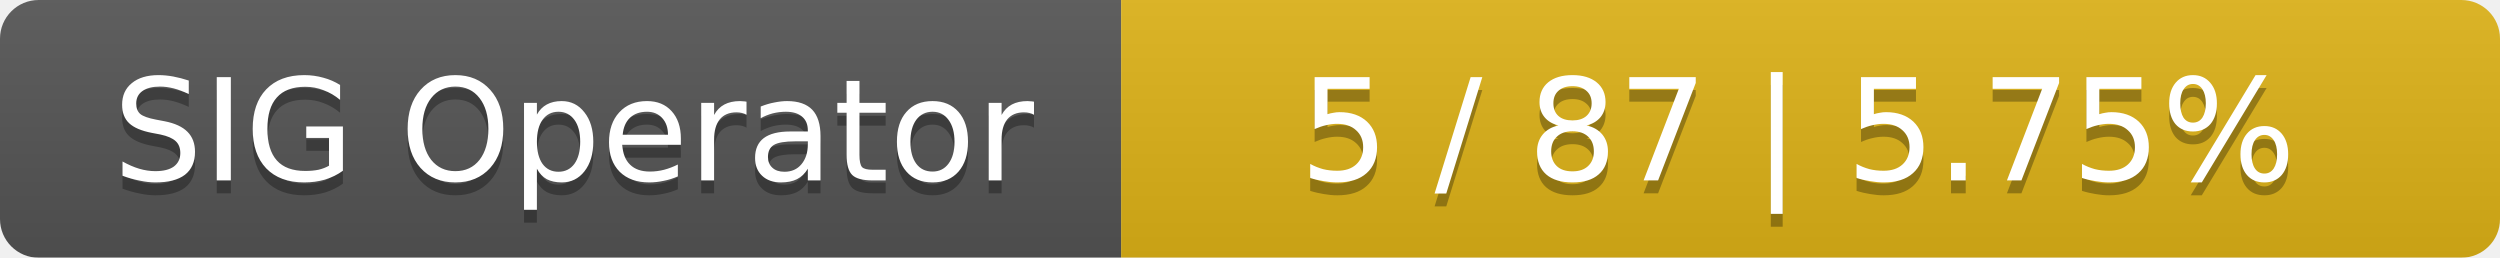
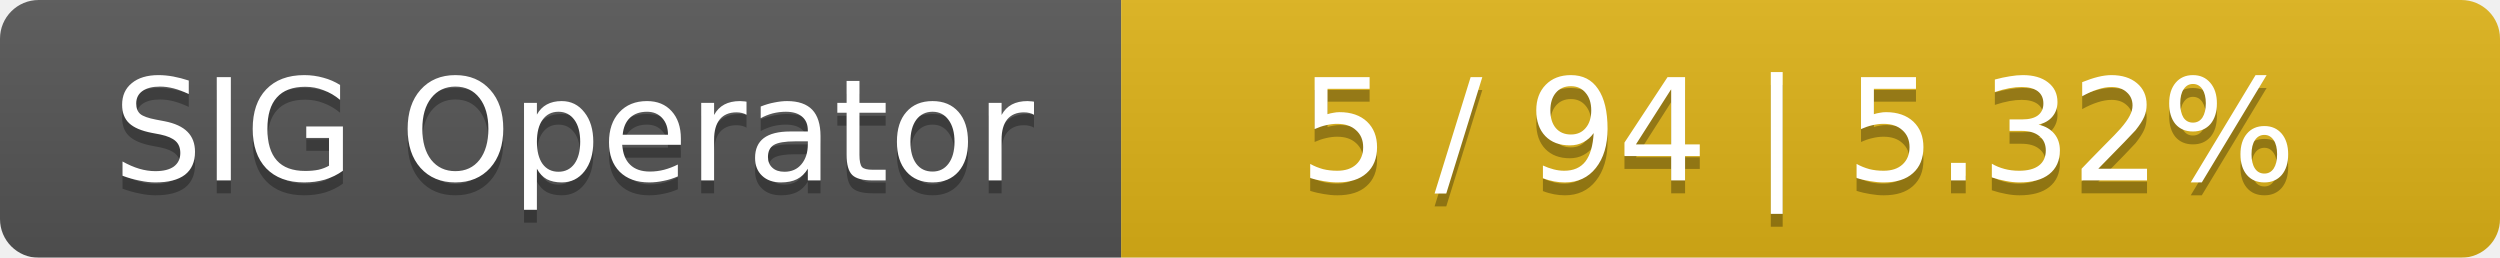
<svg xmlns="http://www.w3.org/2000/svg" width="194" height="20">
  <linearGradient id="smooth" x2="0" y2="100%">
    <stop offset="0" stop-color="#bbb" stop-opacity=".1" />
    <stop offset="1" stop-opacity=".1" />
  </linearGradient>
  <mask id="round">
    <rect width="194" height="20" rx="3" fill="#fff" />
  </mask>
  <g mask="url(#round)">
    <rect width="87" height="20" fill="#555" />
    <rect x="87" width="107" height="20" fill="#dfb317" />
    <rect width="194" height="20" fill="url(#smooth)" />
  </g>
  <g fill="#fff" text-anchor="middle" font-family="DejaVu Sans,Verdana,Geneva,sans-serif" font-size="11">
    <text x="44.5" y="15" fill="#010101" fill-opacity=".3">SIG Operator</text>
    <text x="44.5" y="14">SIG Operator</text>
-     <text x="139.5" y="15" fill="#010101" fill-opacity=".3">5 / 87    |    5.75%</text>
-     <text x="139.5" y="14">5 / 87    |    5.75%</text>
+     <text x="139.5" y="15" fill="#010101" fill-opacity=".3">5 / 94    |    5.32%</text>
+     <text x="139.5" y="14">5 / 94    |    5.32%</text>
  </g>
</svg>
